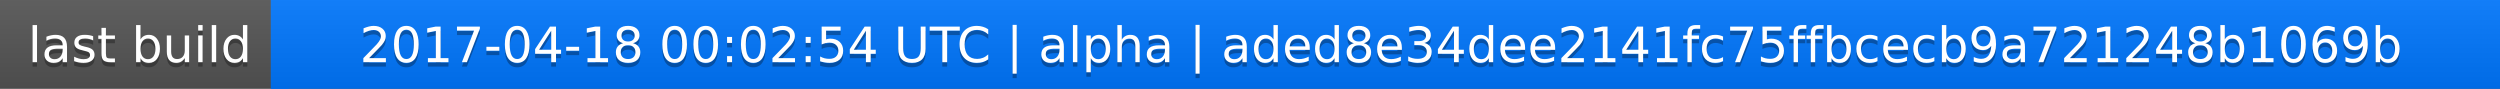
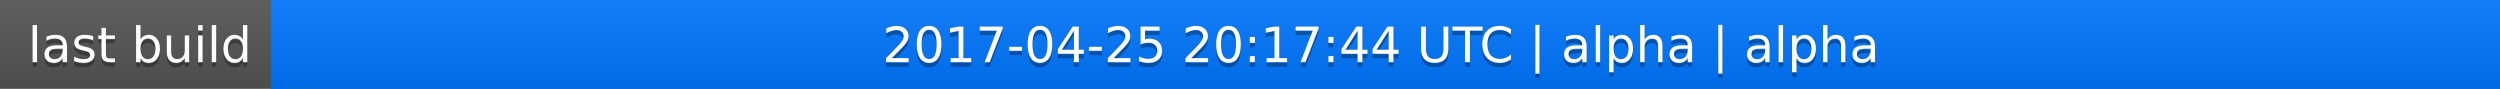
<svg xmlns="http://www.w3.org/2000/svg" width="563" height="20">
  <linearGradient id="a" x2="0" y2="100%">
    <stop offset="0" stop-color="#bbb" stop-opacity=".1" />
    <stop offset="1" stop-opacity=".1" />
  </linearGradient>
  <rect rx="0" width="563" height="20" fill="#555" />
  <rect rx="0" x="61" width="502" height="20" fill="#07f" />
  <path fill="#07f" d="M61 0h4v20h-4z" />
  <rect rx="0" width="563" height="20" fill="url(#a)" />
  <g fill="#fff" text-anchor="middle" font-family="DejaVu Sans,Verdana,Geneva,sans-serif" font-size="11">
    <text x="31.5" y="15" fill="#010101" fill-opacity=".3">last build</text>
    <text x="31.5" y="14">last build</text>
-     <text x="311" y="15" fill="#010101" fill-opacity=".3">2017-04-18 00:02:54 UTC | alpha | aded8e34dee2141fc75ffbcecb9a721248b1069b</text>
-     <text x="311" y="14">2017-04-18 00:02:54 UTC | alpha | aded8e34dee2141fc75ffbcecb9a721248b1069b</text>
+     <text x="311" y="15" fill="#010101" fill-opacity=".3">2017-04-25 20:17:44 UTC | alpha | alpha</text>
+     <text x="311" y="14">2017-04-25 20:17:44 UTC | alpha | alpha</text>
  </g>
</svg>
